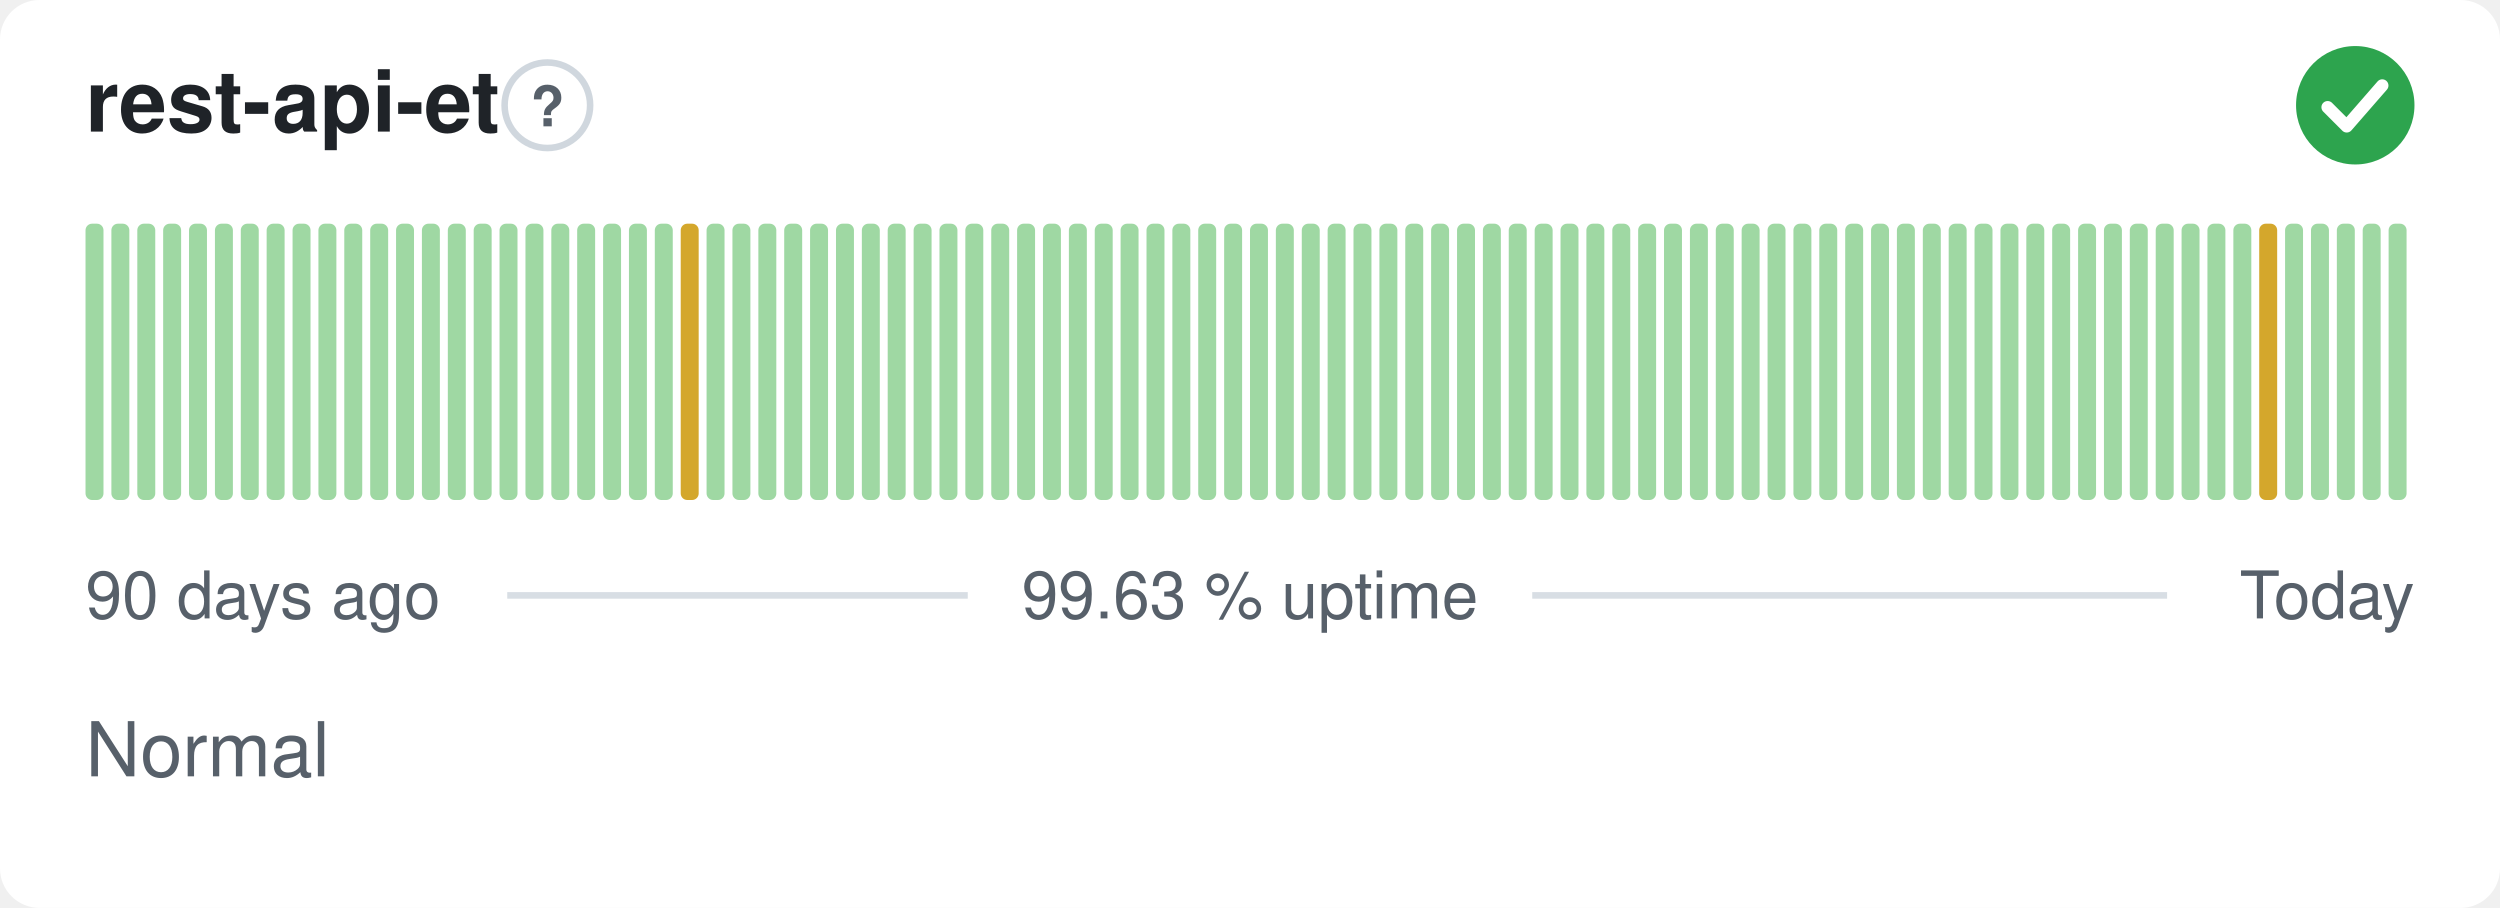
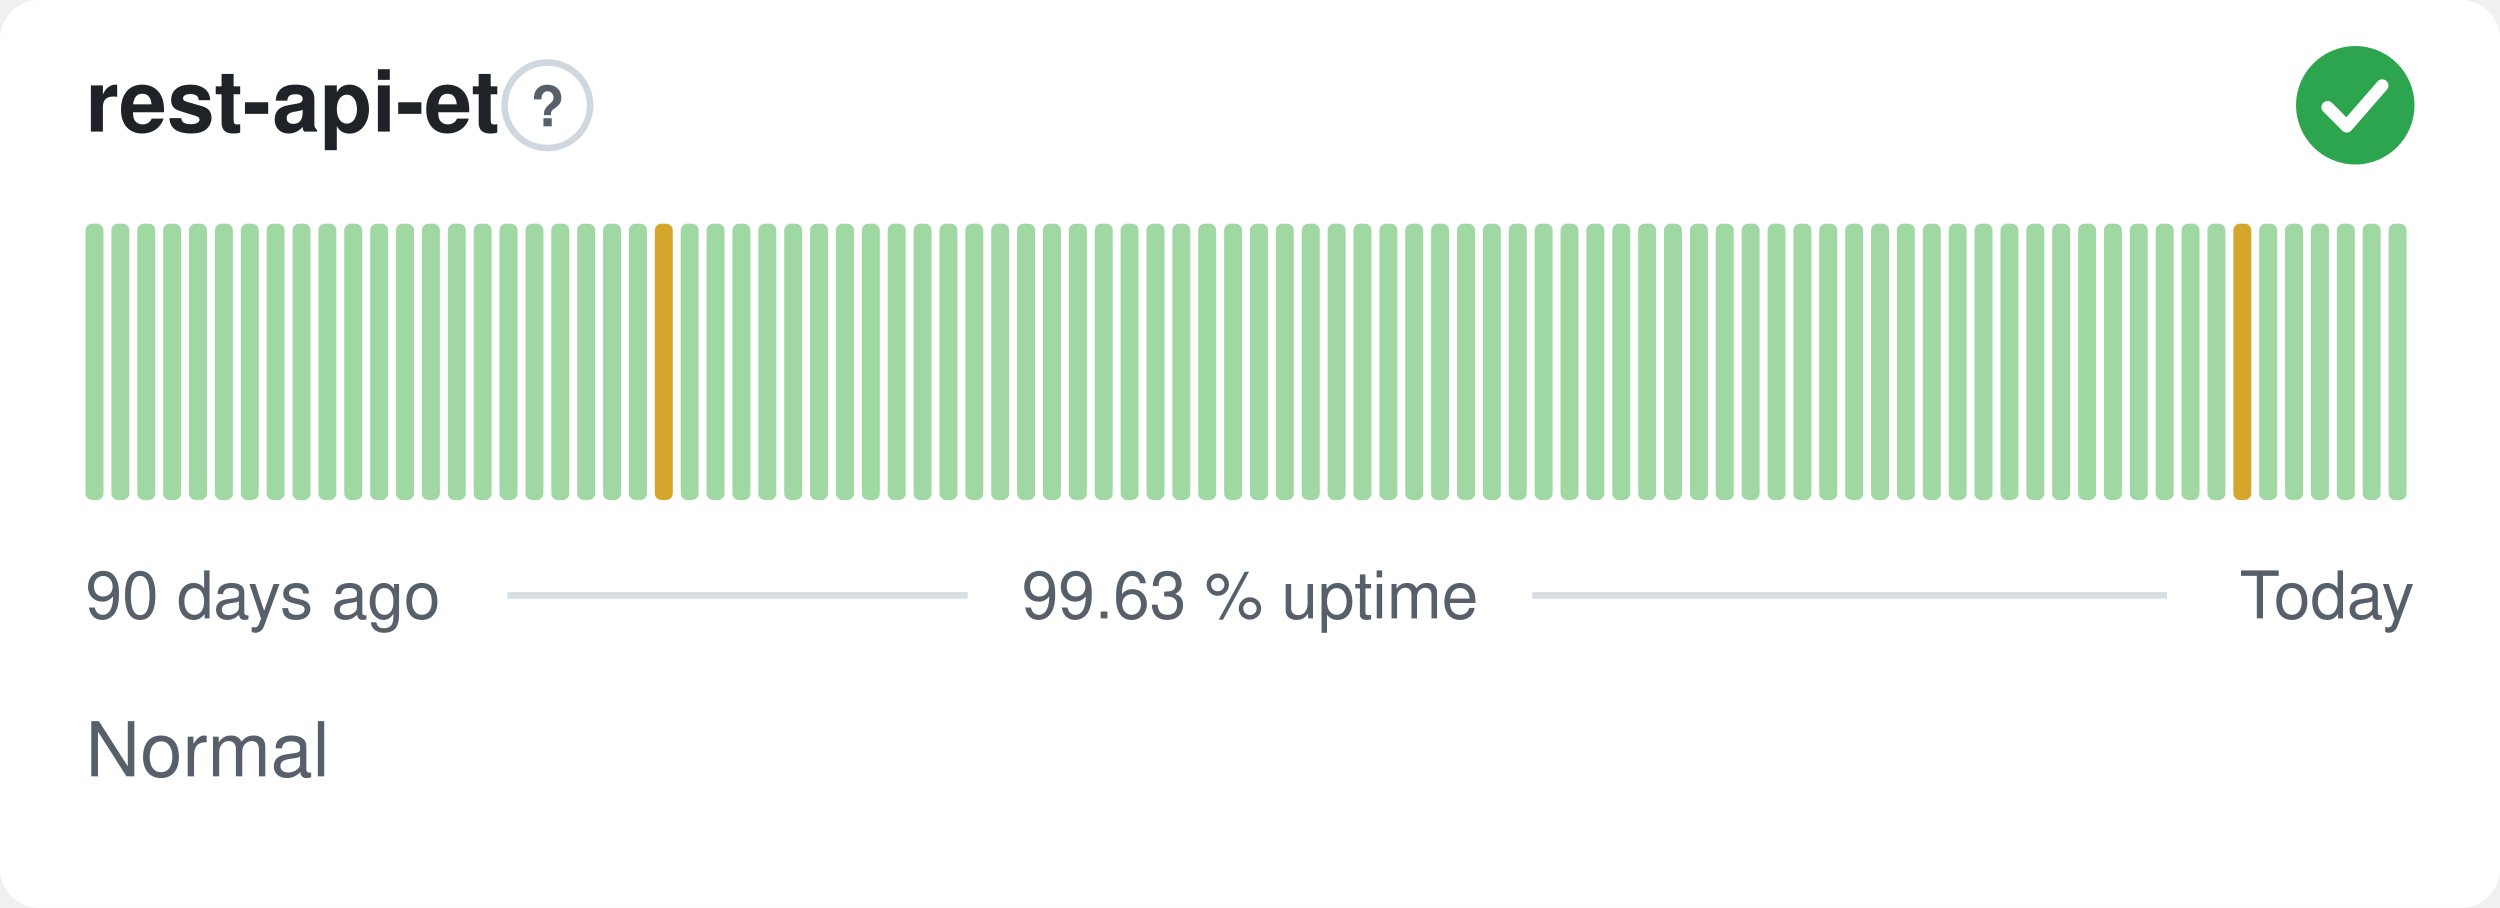
<svg xmlns="http://www.w3.org/2000/svg" width="380" height="138" viewBox="0 0 380 138" role="img" aria-label="rest-api-et: Normal, 99.63 % uptime over the last 90 days" font-family="-apple-system,BlinkMacSystemFont,'Segoe UI',Helvetica,Arial,sans-serif">
  <style>
    @media (prefers-color-scheme: dark) {
      .bg { fill: #0d1117 }
      .title { fill: #e6edf3 }
      .muted { fill: #8b949e }
      .hint { stroke: #30363d }
      .rule { stroke: #30363d }
      .nodata { fill: #21262d }
    }
  </style>
  <rect class="bg" width="380" height="138" rx="6" fill="#ffffff" />
  <text class="title" x="13" y="20" font-size="13" font-weight="600" fill="#1f2328">rest-api-et</text>
  <circle class="hint" cx="83.2" cy="16" r="6.5" fill="none" stroke="#d0d7de" stroke-width="1" />
  <text class="muted" x="83.2" y="19.2" text-anchor="middle" font-size="8.5" font-weight="700" fill="#57606a">?</text>
  <circle cx="358" cy="16" r="9" fill="#2da44e" />
  <path d="M353.80 16.30l2.90 2.90 5.40 -6.20" fill="none" stroke="#fff" stroke-width="1.89" stroke-linecap="round" stroke-linejoin="round" />
  <rect x="13.00" y="34.00" width="2.73" height="42.00" rx="1" fill="#9fd8a3" />
  <rect x="16.93" y="34.00" width="2.73" height="42.00" rx="1" fill="#9fd8a3" />
  <rect x="20.87" y="34.00" width="2.73" height="42.00" rx="1" fill="#9fd8a3" />
  <rect x="24.80" y="34.00" width="2.73" height="42.00" rx="1" fill="#9fd8a3" />
  <rect x="28.73" y="34.00" width="2.73" height="42.00" rx="1" fill="#9fd8a3" />
  <rect x="32.67" y="34.00" width="2.73" height="42.00" rx="1" fill="#9fd8a3" />
  <rect x="36.60" y="34.00" width="2.73" height="42.00" rx="1" fill="#9fd8a3" />
  <rect x="40.53" y="34.00" width="2.73" height="42.00" rx="1" fill="#9fd8a3" />
  <rect x="44.47" y="34.00" width="2.73" height="42.00" rx="1" fill="#9fd8a3" />
  <rect x="48.40" y="34.00" width="2.73" height="42.00" rx="1" fill="#9fd8a3" />
  <rect x="52.33" y="34.00" width="2.73" height="42.00" rx="1" fill="#9fd8a3" />
  <rect x="56.27" y="34.00" width="2.73" height="42.00" rx="1" fill="#9fd8a3" />
  <rect x="60.20" y="34.00" width="2.73" height="42.00" rx="1" fill="#9fd8a3" />
  <rect x="64.13" y="34.00" width="2.73" height="42.00" rx="1" fill="#9fd8a3" />
  <rect x="68.07" y="34.00" width="2.73" height="42.00" rx="1" fill="#9fd8a3" />
  <rect x="72.00" y="34.00" width="2.73" height="42.00" rx="1" fill="#9fd8a3" />
  <rect x="75.93" y="34.00" width="2.73" height="42.00" rx="1" fill="#9fd8a3" />
  <rect x="79.87" y="34.00" width="2.73" height="42.00" rx="1" fill="#9fd8a3" />
  <rect x="83.80" y="34.00" width="2.73" height="42.00" rx="1" fill="#9fd8a3" />
  <rect x="87.73" y="34.00" width="2.73" height="42.00" rx="1" fill="#9fd8a3" />
  <rect x="91.67" y="34.00" width="2.73" height="42.00" rx="1" fill="#9fd8a3" />
  <rect x="95.60" y="34.00" width="2.73" height="42.00" rx="1" fill="#9fd8a3" />
-   <rect x="99.53" y="34.00" width="2.73" height="42.00" rx="1" fill="#9fd8a3" />
-   <rect x="103.47" y="34.00" width="2.73" height="42.00" rx="1" fill="#d4a72c" />
+   <rect x="99.53" y="34.00" width="2.73" height="42.00" rx="1" fill="#d4a72c" />
+   <rect x="103.47" y="34.00" width="2.73" height="42.00" rx="1" fill="#9fd8a3" />
  <rect x="107.40" y="34.00" width="2.73" height="42.00" rx="1" fill="#9fd8a3" />
  <rect x="111.33" y="34.00" width="2.73" height="42.00" rx="1" fill="#9fd8a3" />
  <rect x="115.27" y="34.00" width="2.73" height="42.00" rx="1" fill="#9fd8a3" />
  <rect x="119.20" y="34.00" width="2.73" height="42.00" rx="1" fill="#9fd8a3" />
  <rect x="123.13" y="34.00" width="2.73" height="42.00" rx="1" fill="#9fd8a3" />
  <rect x="127.07" y="34.00" width="2.73" height="42.00" rx="1" fill="#9fd8a3" />
  <rect x="131.00" y="34.00" width="2.73" height="42.00" rx="1" fill="#9fd8a3" />
  <rect x="134.93" y="34.00" width="2.73" height="42.00" rx="1" fill="#9fd8a3" />
  <rect x="138.87" y="34.00" width="2.73" height="42.00" rx="1" fill="#9fd8a3" />
  <rect x="142.80" y="34.00" width="2.73" height="42.00" rx="1" fill="#9fd8a3" />
  <rect x="146.73" y="34.00" width="2.73" height="42.00" rx="1" fill="#9fd8a3" />
  <rect x="150.67" y="34.00" width="2.73" height="42.00" rx="1" fill="#9fd8a3" />
  <rect x="154.60" y="34.00" width="2.73" height="42.00" rx="1" fill="#9fd8a3" />
  <rect x="158.53" y="34.00" width="2.73" height="42.00" rx="1" fill="#9fd8a3" />
  <rect x="162.47" y="34.00" width="2.73" height="42.00" rx="1" fill="#9fd8a3" />
  <rect x="166.40" y="34.00" width="2.73" height="42.00" rx="1" fill="#9fd8a3" />
  <rect x="170.33" y="34.00" width="2.73" height="42.00" rx="1" fill="#9fd8a3" />
  <rect x="174.27" y="34.00" width="2.73" height="42.00" rx="1" fill="#9fd8a3" />
  <rect x="178.20" y="34.00" width="2.73" height="42.00" rx="1" fill="#9fd8a3" />
  <rect x="182.13" y="34.00" width="2.73" height="42.00" rx="1" fill="#9fd8a3" />
  <rect x="186.07" y="34.00" width="2.73" height="42.00" rx="1" fill="#9fd8a3" />
  <rect x="190.00" y="34.00" width="2.73" height="42.00" rx="1" fill="#9fd8a3" />
  <rect x="193.93" y="34.00" width="2.73" height="42.00" rx="1" fill="#9fd8a3" />
  <rect x="197.87" y="34.00" width="2.73" height="42.00" rx="1" fill="#9fd8a3" />
  <rect x="201.80" y="34.00" width="2.73" height="42.00" rx="1" fill="#9fd8a3" />
  <rect x="205.73" y="34.00" width="2.73" height="42.00" rx="1" fill="#9fd8a3" />
  <rect x="209.67" y="34.00" width="2.73" height="42.00" rx="1" fill="#9fd8a3" />
  <rect x="213.60" y="34.00" width="2.73" height="42.00" rx="1" fill="#9fd8a3" />
  <rect x="217.53" y="34.00" width="2.73" height="42.00" rx="1" fill="#9fd8a3" />
  <rect x="221.47" y="34.00" width="2.73" height="42.00" rx="1" fill="#9fd8a3" />
  <rect x="225.40" y="34.00" width="2.73" height="42.00" rx="1" fill="#9fd8a3" />
  <rect x="229.33" y="34.00" width="2.73" height="42.00" rx="1" fill="#9fd8a3" />
  <rect x="233.27" y="34.00" width="2.73" height="42.00" rx="1" fill="#9fd8a3" />
  <rect x="237.20" y="34.00" width="2.73" height="42.00" rx="1" fill="#9fd8a3" />
  <rect x="241.13" y="34.00" width="2.73" height="42.00" rx="1" fill="#9fd8a3" />
  <rect x="245.07" y="34.00" width="2.73" height="42.00" rx="1" fill="#9fd8a3" />
  <rect x="249.00" y="34.00" width="2.73" height="42.00" rx="1" fill="#9fd8a3" />
  <rect x="252.93" y="34.00" width="2.73" height="42.00" rx="1" fill="#9fd8a3" />
  <rect x="256.87" y="34.00" width="2.73" height="42.00" rx="1" fill="#9fd8a3" />
  <rect x="260.80" y="34.00" width="2.73" height="42.00" rx="1" fill="#9fd8a3" />
  <rect x="264.73" y="34.00" width="2.73" height="42.00" rx="1" fill="#9fd8a3" />
  <rect x="268.67" y="34.00" width="2.73" height="42.00" rx="1" fill="#9fd8a3" />
  <rect x="272.60" y="34.00" width="2.73" height="42.00" rx="1" fill="#9fd8a3" />
  <rect x="276.53" y="34.00" width="2.73" height="42.00" rx="1" fill="#9fd8a3" />
  <rect x="280.47" y="34.00" width="2.73" height="42.00" rx="1" fill="#9fd8a3" />
  <rect x="284.40" y="34.00" width="2.73" height="42.00" rx="1" fill="#9fd8a3" />
  <rect x="288.33" y="34.00" width="2.73" height="42.00" rx="1" fill="#9fd8a3" />
  <rect x="292.27" y="34.00" width="2.73" height="42.00" rx="1" fill="#9fd8a3" />
  <rect x="296.20" y="34.00" width="2.73" height="42.00" rx="1" fill="#9fd8a3" />
  <rect x="300.13" y="34.00" width="2.73" height="42.00" rx="1" fill="#9fd8a3" />
  <rect x="304.07" y="34.00" width="2.73" height="42.00" rx="1" fill="#9fd8a3" />
  <rect x="308.00" y="34.00" width="2.73" height="42.00" rx="1" fill="#9fd8a3" />
  <rect x="311.93" y="34.00" width="2.73" height="42.00" rx="1" fill="#9fd8a3" />
  <rect x="315.87" y="34.00" width="2.73" height="42.00" rx="1" fill="#9fd8a3" />
  <rect x="319.80" y="34.00" width="2.73" height="42.00" rx="1" fill="#9fd8a3" />
  <rect x="323.73" y="34.00" width="2.73" height="42.00" rx="1" fill="#9fd8a3" />
  <rect x="327.67" y="34.00" width="2.73" height="42.00" rx="1" fill="#9fd8a3" />
  <rect x="331.60" y="34.00" width="2.73" height="42.00" rx="1" fill="#9fd8a3" />
  <rect x="335.53" y="34.00" width="2.73" height="42.00" rx="1" fill="#9fd8a3" />
-   <rect x="339.47" y="34.00" width="2.73" height="42.00" rx="1" fill="#9fd8a3" />
-   <rect x="343.40" y="34.00" width="2.73" height="42.00" rx="1" fill="#d4a72c" />
+   <rect x="339.47" y="34.00" width="2.73" height="42.00" rx="1" fill="#d4a72c" />
+   <rect x="343.40" y="34.00" width="2.73" height="42.00" rx="1" fill="#9fd8a3" />
  <rect x="347.33" y="34.00" width="2.73" height="42.00" rx="1" fill="#9fd8a3" />
  <rect x="351.27" y="34.00" width="2.73" height="42.00" rx="1" fill="#9fd8a3" />
  <rect x="355.20" y="34.00" width="2.73" height="42.00" rx="1" fill="#9fd8a3" />
  <rect x="359.13" y="34.00" width="2.73" height="42.00" rx="1" fill="#9fd8a3" />
  <rect x="363.07" y="34.00" width="2.73" height="42.00" rx="1" fill="#9fd8a3" />
  <text class="muted" x="13" y="94" font-size="10" fill="#57606a">90 days ago</text>
  <text class="muted" x="190" y="94" text-anchor="middle" font-size="10" fill="#57606a">99.63 % uptime</text>
  <text class="muted" x="367" y="94" text-anchor="end" font-size="10" fill="#57606a">Today</text>
  <line class="rule" x1="77.1" y1="90.5" x2="147.1" y2="90.5" stroke="#d8dee4" stroke-width="1" />
  <line class="rule" x1="232.9" y1="90.5" x2="329.4" y2="90.5" stroke="#d8dee4" stroke-width="1" />
  <text class="muted" x="13" y="118" font-size="11.5" fill="#57606a">Normal</text>
</svg>
